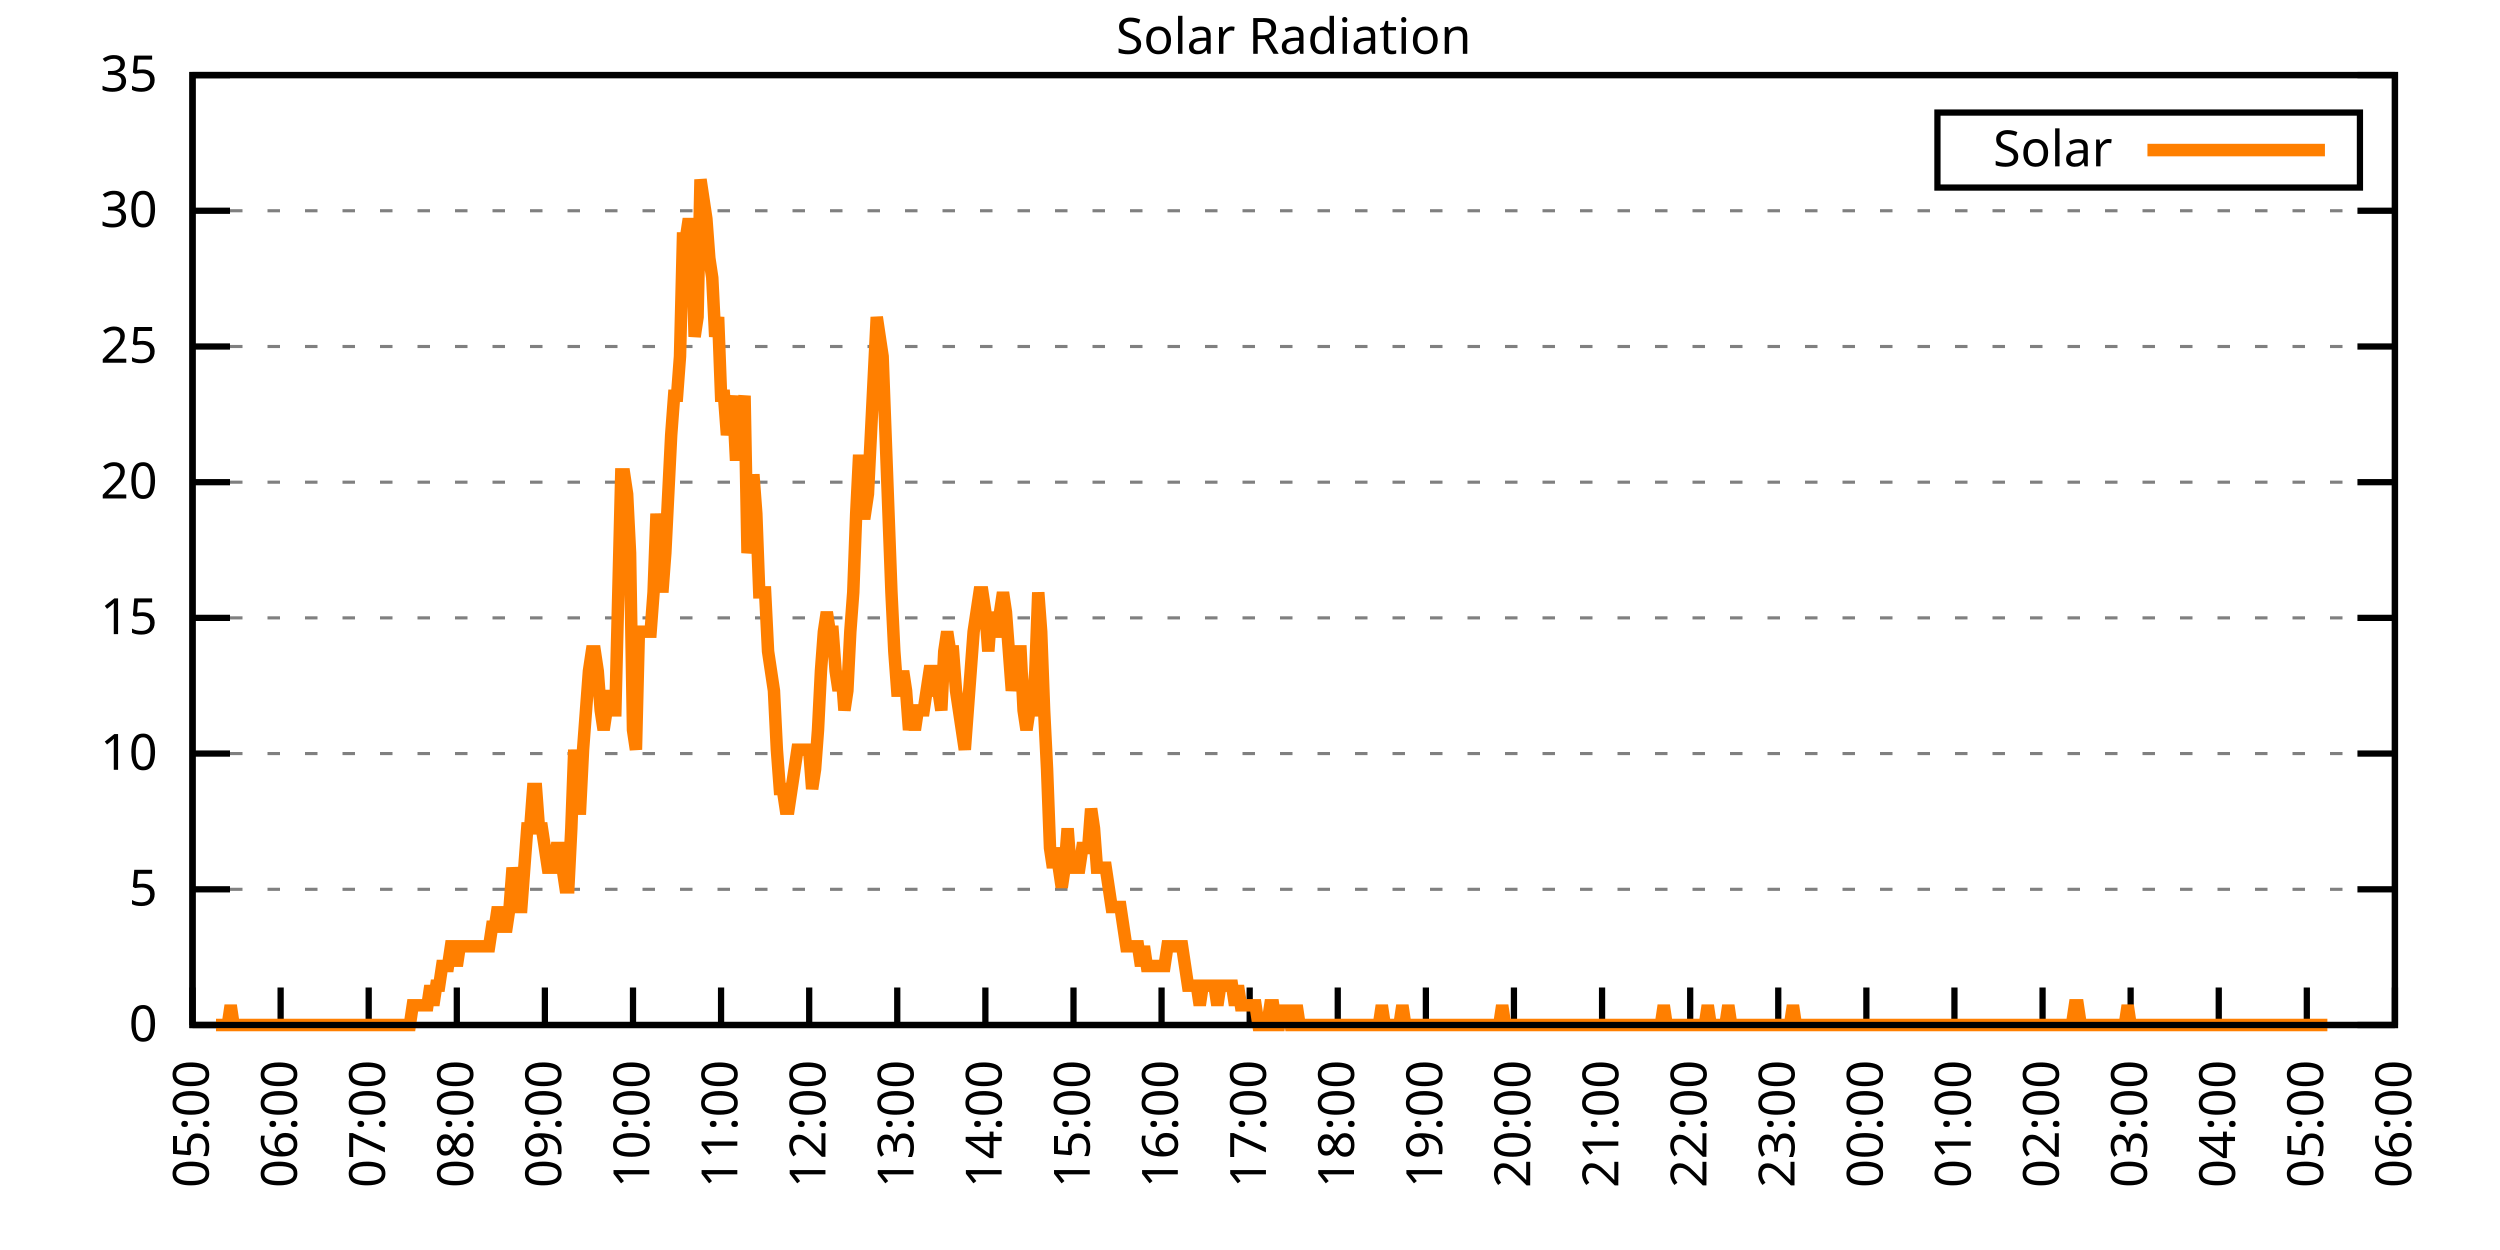
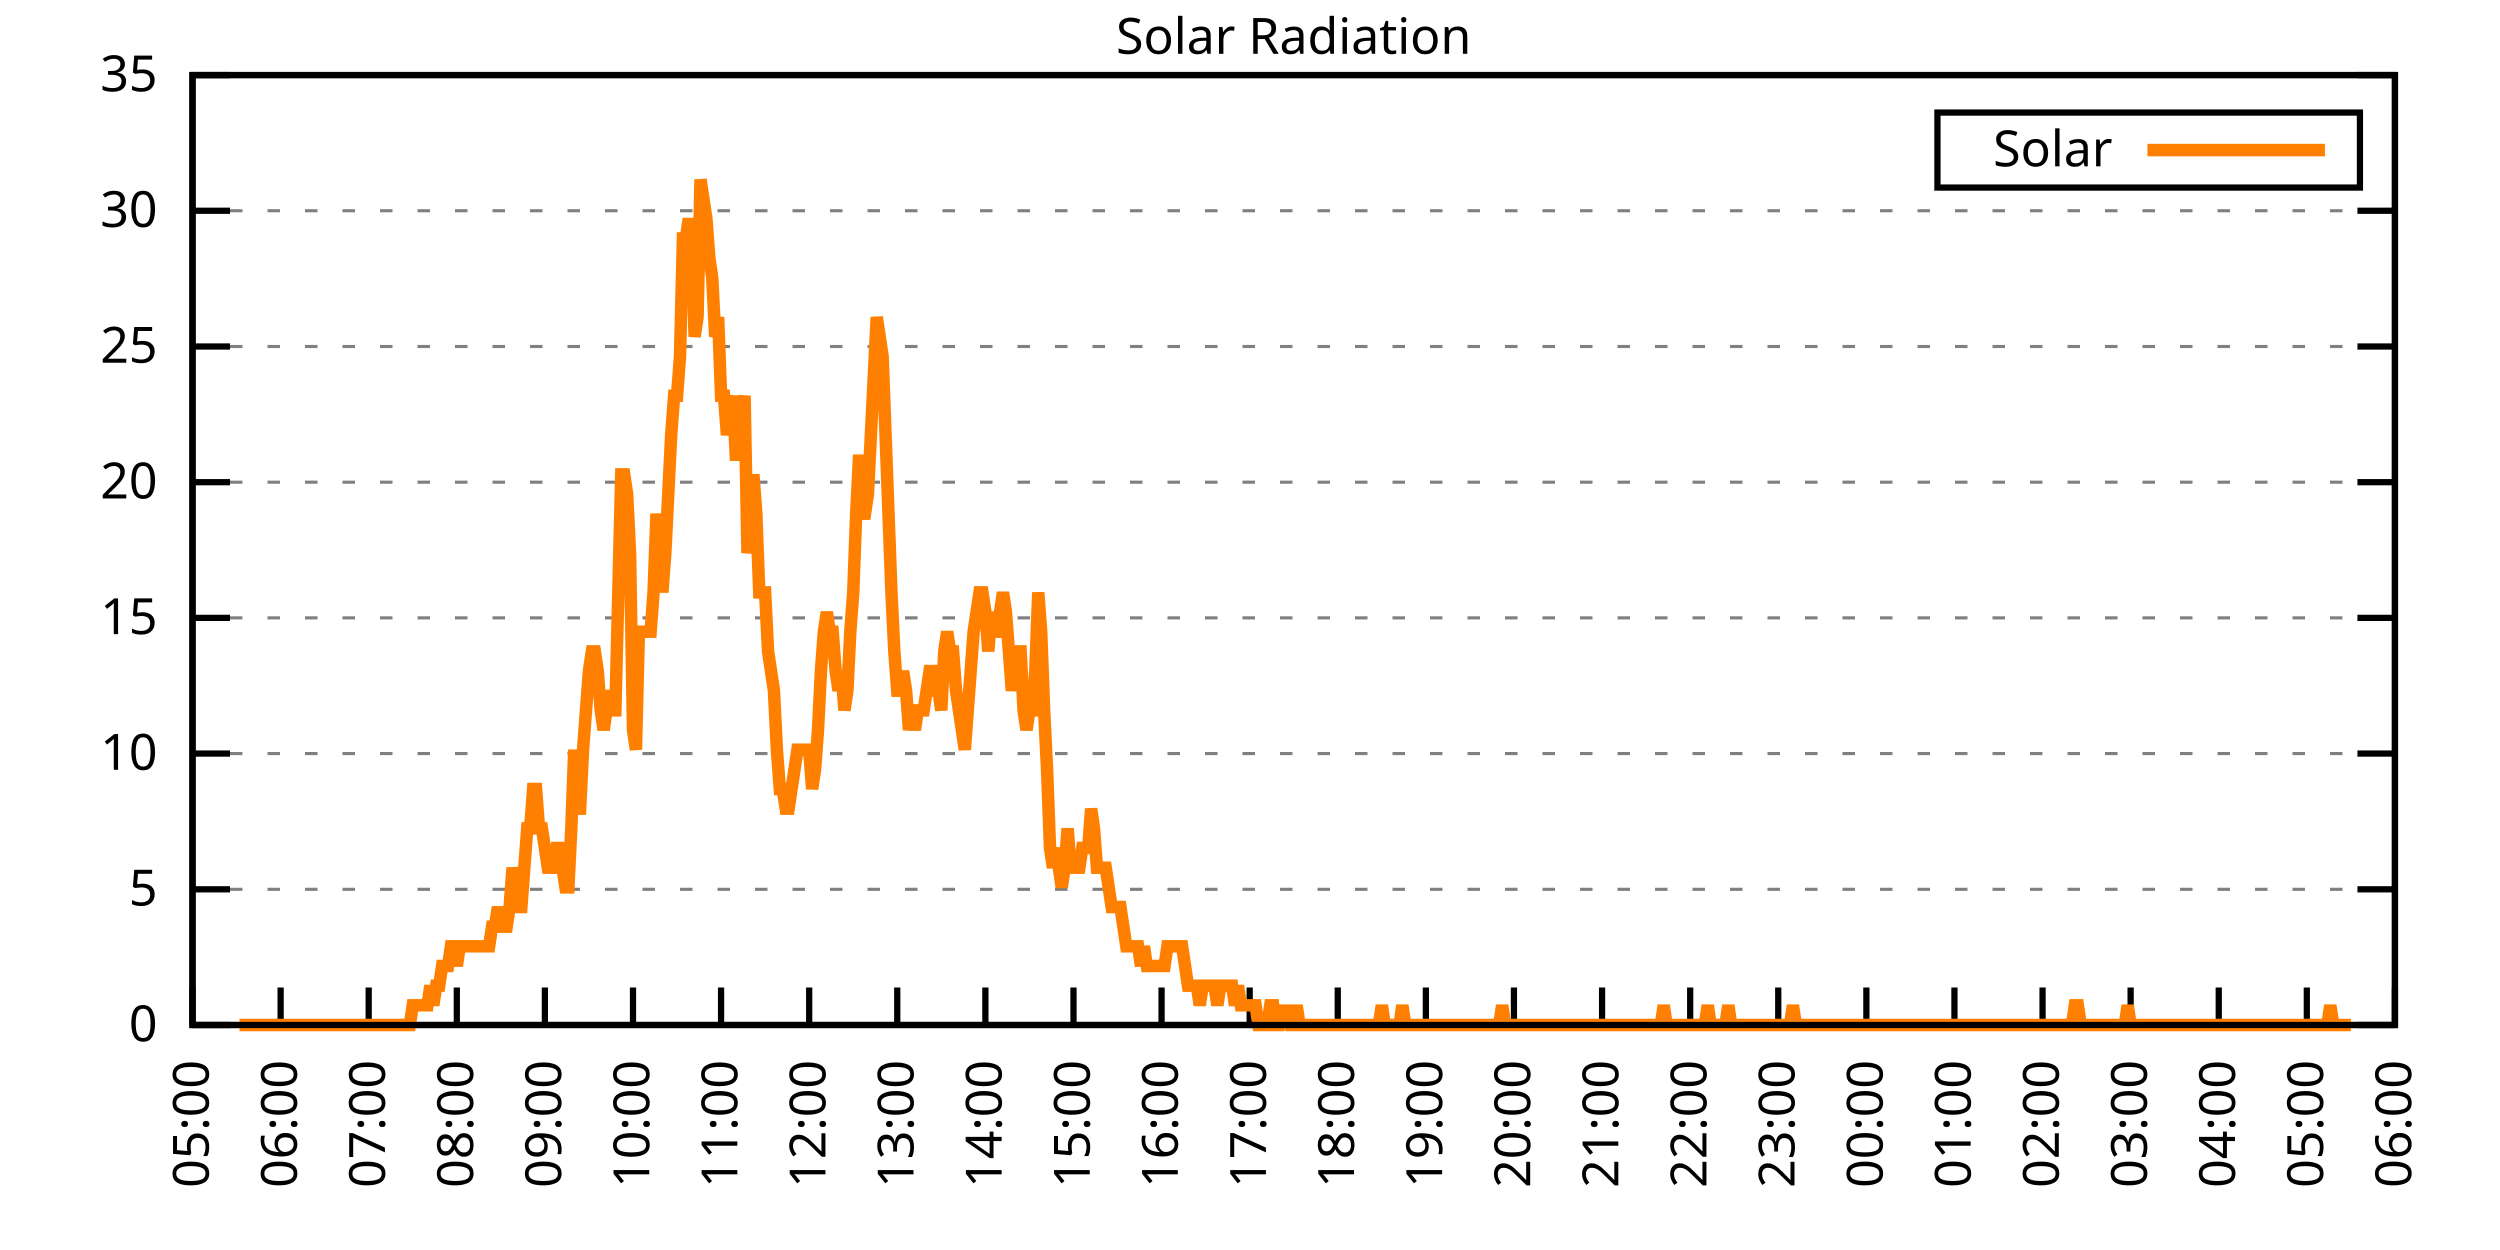
<svg xmlns="http://www.w3.org/2000/svg" xmlns:xlink="http://www.w3.org/1999/xlink" width="400" height="200" viewBox="0 0 400 200">
  <g id="gnuplot_canvas">
    <rect x="0" y="0" width="400" height="200" fill="none" />
    <defs>
      <circle id="gpDot" r="0.5" stroke-width="0.5" stroke="currentColor" />
      <path id="gpPt0" stroke-width="0.333" stroke="currentColor" d="M-1,0 h2 M0,-1 v2" />
      <path id="gpPt1" stroke-width="0.333" stroke="currentColor" d="M-1,-1 L1,1 M1,-1 L-1,1" />
      <path id="gpPt2" stroke-width="0.333" stroke="currentColor" d="M-1,0 L1,0 M0,-1 L0,1 M-1,-1 L1,1 M-1,1 L1,-1" />
      <rect id="gpPt3" stroke-width="0.333" stroke="currentColor" x="-1" y="-1" width="2" height="2" />
      <rect id="gpPt4" stroke-width="0.333" stroke="currentColor" fill="currentColor" x="-1" y="-1" width="2" height="2" />
      <circle id="gpPt5" stroke-width="0.333" stroke="currentColor" cx="0" cy="0" r="1" />
      <use xlink:href="#gpPt5" id="gpPt6" fill="currentColor" stroke="none" />
      <path id="gpPt7" stroke-width="0.333" stroke="currentColor" d="M0,-1.33 L-1.33,0.67 L1.33,0.67 z" />
      <use xlink:href="#gpPt7" id="gpPt8" fill="currentColor" stroke="none" />
      <use xlink:href="#gpPt7" id="gpPt9" stroke="currentColor" transform="rotate(180)" />
      <use xlink:href="#gpPt9" id="gpPt10" fill="currentColor" stroke="none" />
      <use xlink:href="#gpPt3" id="gpPt11" stroke="currentColor" transform="rotate(45)" />
      <use xlink:href="#gpPt11" id="gpPt12" fill="currentColor" stroke="none" />
      <path id="gpPt13" stroke-width="0.333" stroke="currentColor" d="M0,1.330 L1.265,0.411 L0.782,-1.067 L-0.782,-1.076 L-1.265,0.411 z" />
      <use xlink:href="#gpPt13" id="gpPt14" fill="currentColor" stroke="none" />
      <filter id="textbox" filterUnits="objectBoundingBox" x="0" y="0" height="1" width="1">
        <feFlood flood-color="white" flood-opacity="1" result="bgnd" />
        <feComposite in="SourceGraphic" in2="bgnd" operator="atop" />
      </filter>
      <filter id="greybox" filterUnits="objectBoundingBox" x="0" y="0" height="1" width="1">
        <feFlood flood-color="lightgrey" flood-opacity="1" result="grey" />
        <feComposite in="SourceGraphic" in2="grey" operator="atop" />
      </filter>
    </defs>
    <g fill="none" color="white" stroke="currentColor" stroke-width="1.00" stroke-linecap="butt" stroke-linejoin="miter">
</g>
    <g fill="none" color="black" stroke="currentColor" stroke-width="1.00" stroke-linecap="butt" stroke-linejoin="miter">
      <g stroke="none" shape-rendering="crispEdges">
        <polygon fill="rgb(255, 255, 255)" points="30.80,164.00 383.18,164.00 383.18,12.02 30.80,12.02 " />
      </g>
    </g>
    <g fill="none" color="black" stroke="currentColor" stroke-width="1.00" stroke-linecap="butt" stroke-linejoin="miter">
</g>
    <g fill="none" color="black" stroke="black" stroke-width="0.50" stroke-linecap="butt" stroke-linejoin="miter">
</g>
    <g fill="none" color="gray" stroke="currentColor" stroke-width="0.50" stroke-linecap="butt" stroke-linejoin="miter">
      <path stroke="gray" stroke-dasharray="2,4" class="gridline" d="M30.80,164.00 L383.19,164.00  " />
    </g>
    <g fill="none" color="gray" stroke="gray" stroke-width="1.00" stroke-linecap="butt" stroke-linejoin="miter">
</g>
    <g fill="none" color="black" stroke="currentColor" stroke-width="1.00" stroke-linecap="butt" stroke-linejoin="miter">
      <path stroke="black" d="M30.80,164.00 L36.80,164.00 M383.19,164.00 L377.19,164.00  " />
      <g transform="translate(25.20,166.60)" stroke="none" fill="black" font-family="Sans" font-size="8.00" text-anchor="end">
        <text>
          <tspan font-family="Sans"> 0</tspan>
        </text>
      </g>
    </g>
    <g fill="none" color="black" stroke="currentColor" stroke-width="1.00" stroke-linecap="butt" stroke-linejoin="miter">
</g>
    <g fill="none" color="black" stroke="black" stroke-width="0.50" stroke-linecap="butt" stroke-linejoin="miter">
</g>
    <g fill="none" color="gray" stroke="currentColor" stroke-width="0.50" stroke-linecap="butt" stroke-linejoin="miter">
      <path stroke="gray" stroke-dasharray="2,4" class="gridline" d="M30.80,142.29 L383.19,142.29  " />
    </g>
    <g fill="none" color="gray" stroke="gray" stroke-width="1.00" stroke-linecap="butt" stroke-linejoin="miter">
</g>
    <g fill="none" color="black" stroke="currentColor" stroke-width="1.00" stroke-linecap="butt" stroke-linejoin="miter">
      <path stroke="black" d="M30.80,142.29 L36.80,142.29 M383.19,142.29 L377.19,142.29  " />
      <g transform="translate(25.20,144.89)" stroke="none" fill="black" font-family="Sans" font-size="8.00" text-anchor="end">
        <text>
          <tspan font-family="Sans"> 5</tspan>
        </text>
      </g>
    </g>
    <g fill="none" color="black" stroke="currentColor" stroke-width="1.00" stroke-linecap="butt" stroke-linejoin="miter">
</g>
    <g fill="none" color="black" stroke="black" stroke-width="0.50" stroke-linecap="butt" stroke-linejoin="miter">
</g>
    <g fill="none" color="gray" stroke="currentColor" stroke-width="0.50" stroke-linecap="butt" stroke-linejoin="miter">
      <path stroke="gray" stroke-dasharray="2,4" class="gridline" d="M30.80,120.57 L383.19,120.57  " />
    </g>
    <g fill="none" color="gray" stroke="gray" stroke-width="1.00" stroke-linecap="butt" stroke-linejoin="miter">
</g>
    <g fill="none" color="black" stroke="currentColor" stroke-width="1.00" stroke-linecap="butt" stroke-linejoin="miter">
      <path stroke="black" d="M30.80,120.57 L36.80,120.57 M383.19,120.57 L377.19,120.57  " />
      <g transform="translate(25.20,123.17)" stroke="none" fill="black" font-family="Sans" font-size="8.00" text-anchor="end">
        <text>
          <tspan font-family="Sans"> 10</tspan>
        </text>
      </g>
    </g>
    <g fill="none" color="black" stroke="currentColor" stroke-width="1.00" stroke-linecap="butt" stroke-linejoin="miter">
</g>
    <g fill="none" color="black" stroke="black" stroke-width="0.50" stroke-linecap="butt" stroke-linejoin="miter">
</g>
    <g fill="none" color="gray" stroke="currentColor" stroke-width="0.50" stroke-linecap="butt" stroke-linejoin="miter">
      <path stroke="gray" stroke-dasharray="2,4" class="gridline" d="M30.80,98.86 L383.19,98.86  " />
    </g>
    <g fill="none" color="gray" stroke="gray" stroke-width="1.00" stroke-linecap="butt" stroke-linejoin="miter">
</g>
    <g fill="none" color="black" stroke="currentColor" stroke-width="1.00" stroke-linecap="butt" stroke-linejoin="miter">
      <path stroke="black" d="M30.80,98.86 L36.80,98.86 M383.19,98.86 L377.19,98.86  " />
      <g transform="translate(25.20,101.46)" stroke="none" fill="black" font-family="Sans" font-size="8.00" text-anchor="end">
        <text>
          <tspan font-family="Sans"> 15</tspan>
        </text>
      </g>
    </g>
    <g fill="none" color="black" stroke="currentColor" stroke-width="1.00" stroke-linecap="butt" stroke-linejoin="miter">
</g>
    <g fill="none" color="black" stroke="black" stroke-width="0.50" stroke-linecap="butt" stroke-linejoin="miter">
</g>
    <g fill="none" color="gray" stroke="currentColor" stroke-width="0.50" stroke-linecap="butt" stroke-linejoin="miter">
      <path stroke="gray" stroke-dasharray="2,4" class="gridline" d="M30.80,77.15 L383.19,77.15  " />
    </g>
    <g fill="none" color="gray" stroke="gray" stroke-width="1.00" stroke-linecap="butt" stroke-linejoin="miter">
</g>
    <g fill="none" color="black" stroke="currentColor" stroke-width="1.00" stroke-linecap="butt" stroke-linejoin="miter">
      <path stroke="black" d="M30.80,77.15 L36.80,77.15 M383.19,77.15 L377.19,77.15  " />
      <g transform="translate(25.20,79.75)" stroke="none" fill="black" font-family="Sans" font-size="8.00" text-anchor="end">
        <text>
          <tspan font-family="Sans"> 20</tspan>
        </text>
      </g>
    </g>
    <g fill="none" color="black" stroke="currentColor" stroke-width="1.00" stroke-linecap="butt" stroke-linejoin="miter">
</g>
    <g fill="none" color="black" stroke="black" stroke-width="0.50" stroke-linecap="butt" stroke-linejoin="miter">
</g>
    <g fill="none" color="gray" stroke="currentColor" stroke-width="0.50" stroke-linecap="butt" stroke-linejoin="miter">
      <path stroke="gray" stroke-dasharray="2,4" class="gridline" d="M30.80,55.44 L383.19,55.44  " />
    </g>
    <g fill="none" color="gray" stroke="gray" stroke-width="1.00" stroke-linecap="butt" stroke-linejoin="miter">
</g>
    <g fill="none" color="black" stroke="currentColor" stroke-width="1.00" stroke-linecap="butt" stroke-linejoin="miter">
      <path stroke="black" d="M30.80,55.44 L36.80,55.44 M383.19,55.44 L377.19,55.44  " />
      <g transform="translate(25.20,58.04)" stroke="none" fill="black" font-family="Sans" font-size="8.00" text-anchor="end">
        <text>
          <tspan font-family="Sans"> 25</tspan>
        </text>
      </g>
    </g>
    <g fill="none" color="black" stroke="currentColor" stroke-width="1.00" stroke-linecap="butt" stroke-linejoin="miter">
</g>
    <g fill="none" color="black" stroke="black" stroke-width="0.50" stroke-linecap="butt" stroke-linejoin="miter">
</g>
    <g fill="none" color="gray" stroke="currentColor" stroke-width="0.50" stroke-linecap="butt" stroke-linejoin="miter">
      <path stroke="gray" stroke-dasharray="2,4" class="gridline" d="M30.80,33.72 L383.19,33.72  " />
    </g>
    <g fill="none" color="gray" stroke="gray" stroke-width="1.00" stroke-linecap="butt" stroke-linejoin="miter">
</g>
    <g fill="none" color="black" stroke="currentColor" stroke-width="1.00" stroke-linecap="butt" stroke-linejoin="miter">
      <path stroke="black" d="M30.80,33.72 L36.80,33.72 M383.19,33.72 L377.19,33.72  " />
      <g transform="translate(25.20,36.32)" stroke="none" fill="black" font-family="Sans" font-size="8.00" text-anchor="end">
        <text>
          <tspan font-family="Sans"> 30</tspan>
        </text>
      </g>
    </g>
    <g fill="none" color="black" stroke="currentColor" stroke-width="1.00" stroke-linecap="butt" stroke-linejoin="miter">
</g>
    <g fill="none" color="black" stroke="black" stroke-width="0.50" stroke-linecap="butt" stroke-linejoin="miter">
</g>
    <g fill="none" color="gray" stroke="currentColor" stroke-width="0.50" stroke-linecap="butt" stroke-linejoin="miter">
      <path stroke="gray" stroke-dasharray="2,4" class="gridline" d="M30.80,12.01 L383.19,12.01  " />
    </g>
    <g fill="none" color="gray" stroke="gray" stroke-width="1.00" stroke-linecap="butt" stroke-linejoin="miter">
</g>
    <g fill="none" color="black" stroke="currentColor" stroke-width="1.00" stroke-linecap="butt" stroke-linejoin="miter">
      <path stroke="black" d="M30.80,12.01 L36.80,12.01 M383.19,12.01 L377.19,12.01  " />
      <g transform="translate(25.20,14.61)" stroke="none" fill="black" font-family="Sans" font-size="8.00" text-anchor="end">
        <text>
          <tspan font-family="Sans"> 35</tspan>
        </text>
      </g>
    </g>
    <g fill="none" color="black" stroke="currentColor" stroke-width="1.00" stroke-linecap="butt" stroke-linejoin="miter">
      <path stroke="black" d="M30.80,164.00 L30.80,158.00  " />
      <g transform="translate(33.40,169.60) rotate(270.00)" stroke="none" fill="black" font-family="Sans" font-size="8.00" text-anchor="end">
        <text>
          <tspan font-family="Sans">05:00</tspan>
        </text>
      </g>
    </g>
    <g fill="none" color="black" stroke="currentColor" stroke-width="1.00" stroke-linecap="butt" stroke-linejoin="miter">
      <path stroke="black" d="M44.90,164.00 L44.90,158.00  " />
      <g transform="translate(47.50,169.60) rotate(270.00)" stroke="none" fill="black" font-family="Sans" font-size="8.00" text-anchor="end">
        <text>
          <tspan font-family="Sans">06:00</tspan>
        </text>
      </g>
    </g>
    <g fill="none" color="black" stroke="currentColor" stroke-width="1.00" stroke-linecap="butt" stroke-linejoin="miter">
      <path stroke="black" d="M58.99,164.00 L58.99,158.00  " />
      <g transform="translate(61.59,169.60) rotate(270.00)" stroke="none" fill="black" font-family="Sans" font-size="8.00" text-anchor="end">
        <text>
          <tspan font-family="Sans">07:00</tspan>
        </text>
      </g>
    </g>
    <g fill="none" color="black" stroke="currentColor" stroke-width="1.00" stroke-linecap="butt" stroke-linejoin="miter">
      <path stroke="black" d="M73.09,164.00 L73.09,158.00  " />
      <g transform="translate(75.69,169.60) rotate(270.00)" stroke="none" fill="black" font-family="Sans" font-size="8.00" text-anchor="end">
        <text>
          <tspan font-family="Sans">08:00</tspan>
        </text>
      </g>
    </g>
    <g fill="none" color="black" stroke="currentColor" stroke-width="1.00" stroke-linecap="butt" stroke-linejoin="miter">
      <path stroke="black" d="M87.18,164.00 L87.18,158.00  " />
      <g transform="translate(89.78,169.60) rotate(270.00)" stroke="none" fill="black" font-family="Sans" font-size="8.00" text-anchor="end">
        <text>
          <tspan font-family="Sans">09:00</tspan>
        </text>
      </g>
    </g>
    <g fill="none" color="black" stroke="currentColor" stroke-width="1.00" stroke-linecap="butt" stroke-linejoin="miter">
      <path stroke="black" d="M101.28,164.00 L101.28,158.00  " />
      <g transform="translate(103.88,169.60) rotate(270.00)" stroke="none" fill="black" font-family="Sans" font-size="8.00" text-anchor="end">
        <text>
          <tspan font-family="Sans">10:00</tspan>
        </text>
      </g>
    </g>
    <g fill="none" color="black" stroke="currentColor" stroke-width="1.00" stroke-linecap="butt" stroke-linejoin="miter">
      <path stroke="black" d="M115.37,164.00 L115.37,158.00  " />
      <g transform="translate(117.97,169.60) rotate(270.00)" stroke="none" fill="black" font-family="Sans" font-size="8.00" text-anchor="end">
        <text>
          <tspan font-family="Sans">11:00</tspan>
        </text>
      </g>
    </g>
    <g fill="none" color="black" stroke="currentColor" stroke-width="1.00" stroke-linecap="butt" stroke-linejoin="miter">
      <path stroke="black" d="M129.47,164.00 L129.47,158.00  " />
      <g transform="translate(132.07,169.60) rotate(270.00)" stroke="none" fill="black" font-family="Sans" font-size="8.00" text-anchor="end">
        <text>
          <tspan font-family="Sans">12:00</tspan>
        </text>
      </g>
    </g>
    <g fill="none" color="black" stroke="currentColor" stroke-width="1.00" stroke-linecap="butt" stroke-linejoin="miter">
      <path stroke="black" d="M143.56,164.00 L143.56,158.00  " />
      <g transform="translate(146.16,169.60) rotate(270.00)" stroke="none" fill="black" font-family="Sans" font-size="8.00" text-anchor="end">
        <text>
          <tspan font-family="Sans">13:00</tspan>
        </text>
      </g>
    </g>
    <g fill="none" color="black" stroke="currentColor" stroke-width="1.00" stroke-linecap="butt" stroke-linejoin="miter">
      <path stroke="black" d="M157.66,164.00 L157.66,158.00  " />
      <g transform="translate(160.26,169.60) rotate(270.00)" stroke="none" fill="black" font-family="Sans" font-size="8.00" text-anchor="end">
        <text>
          <tspan font-family="Sans">14:00</tspan>
        </text>
      </g>
    </g>
    <g fill="none" color="black" stroke="currentColor" stroke-width="1.00" stroke-linecap="butt" stroke-linejoin="miter">
      <path stroke="black" d="M171.76,164.00 L171.76,158.00  " />
      <g transform="translate(174.36,169.60) rotate(270.00)" stroke="none" fill="black" font-family="Sans" font-size="8.00" text-anchor="end">
        <text>
          <tspan font-family="Sans">15:00</tspan>
        </text>
      </g>
    </g>
    <g fill="none" color="black" stroke="currentColor" stroke-width="1.00" stroke-linecap="butt" stroke-linejoin="miter">
      <path stroke="black" d="M185.85,164.00 L185.85,158.00  " />
      <g transform="translate(188.45,169.60) rotate(270.00)" stroke="none" fill="black" font-family="Sans" font-size="8.00" text-anchor="end">
        <text>
          <tspan font-family="Sans">16:00</tspan>
        </text>
      </g>
    </g>
    <g fill="none" color="black" stroke="currentColor" stroke-width="1.00" stroke-linecap="butt" stroke-linejoin="miter">
      <path stroke="black" d="M199.95,164.00 L199.95,158.00  " />
      <g transform="translate(202.55,169.60) rotate(270.00)" stroke="none" fill="black" font-family="Sans" font-size="8.00" text-anchor="end">
        <text>
          <tspan font-family="Sans">17:00</tspan>
        </text>
      </g>
    </g>
    <g fill="none" color="black" stroke="currentColor" stroke-width="1.00" stroke-linecap="butt" stroke-linejoin="miter">
      <path stroke="black" d="M214.04,164.00 L214.04,158.00  " />
      <g transform="translate(216.64,169.60) rotate(270.00)" stroke="none" fill="black" font-family="Sans" font-size="8.00" text-anchor="end">
        <text>
          <tspan font-family="Sans">18:00</tspan>
        </text>
      </g>
    </g>
    <g fill="none" color="black" stroke="currentColor" stroke-width="1.00" stroke-linecap="butt" stroke-linejoin="miter">
      <path stroke="black" d="M228.14,164.00 L228.14,158.00  " />
      <g transform="translate(230.74,169.60) rotate(270.00)" stroke="none" fill="black" font-family="Sans" font-size="8.00" text-anchor="end">
        <text>
          <tspan font-family="Sans">19:00</tspan>
        </text>
      </g>
    </g>
    <g fill="none" color="black" stroke="currentColor" stroke-width="1.00" stroke-linecap="butt" stroke-linejoin="miter">
      <path stroke="black" d="M242.23,164.00 L242.23,158.00  " />
      <g transform="translate(244.83,169.60) rotate(270.00)" stroke="none" fill="black" font-family="Sans" font-size="8.00" text-anchor="end">
        <text>
          <tspan font-family="Sans">20:00</tspan>
        </text>
      </g>
    </g>
    <g fill="none" color="black" stroke="currentColor" stroke-width="1.00" stroke-linecap="butt" stroke-linejoin="miter">
      <path stroke="black" d="M256.33,164.00 L256.33,158.00  " />
      <g transform="translate(258.93,169.60) rotate(270.00)" stroke="none" fill="black" font-family="Sans" font-size="8.00" text-anchor="end">
        <text>
          <tspan font-family="Sans">21:00</tspan>
        </text>
      </g>
    </g>
    <g fill="none" color="black" stroke="currentColor" stroke-width="1.00" stroke-linecap="butt" stroke-linejoin="miter">
      <path stroke="black" d="M270.43,164.00 L270.43,158.00  " />
      <g transform="translate(273.03,169.60) rotate(270.00)" stroke="none" fill="black" font-family="Sans" font-size="8.00" text-anchor="end">
        <text>
          <tspan font-family="Sans">22:00</tspan>
        </text>
      </g>
    </g>
    <g fill="none" color="black" stroke="currentColor" stroke-width="1.00" stroke-linecap="butt" stroke-linejoin="miter">
      <path stroke="black" d="M284.52,164.00 L284.52,158.00  " />
      <g transform="translate(287.12,169.60) rotate(270.00)" stroke="none" fill="black" font-family="Sans" font-size="8.00" text-anchor="end">
        <text>
          <tspan font-family="Sans">23:00</tspan>
        </text>
      </g>
    </g>
    <g fill="none" color="black" stroke="currentColor" stroke-width="1.00" stroke-linecap="butt" stroke-linejoin="miter">
      <path stroke="black" d="M298.62,164.00 L298.62,158.00  " />
      <g transform="translate(301.22,169.60) rotate(270.00)" stroke="none" fill="black" font-family="Sans" font-size="8.00" text-anchor="end">
        <text>
          <tspan font-family="Sans">00:00</tspan>
        </text>
      </g>
    </g>
    <g fill="none" color="black" stroke="currentColor" stroke-width="1.00" stroke-linecap="butt" stroke-linejoin="miter">
      <path stroke="black" d="M312.71,164.00 L312.71,158.00  " />
      <g transform="translate(315.31,169.60) rotate(270.00)" stroke="none" fill="black" font-family="Sans" font-size="8.00" text-anchor="end">
        <text>
          <tspan font-family="Sans">01:00</tspan>
        </text>
      </g>
    </g>
    <g fill="none" color="black" stroke="currentColor" stroke-width="1.00" stroke-linecap="butt" stroke-linejoin="miter">
      <path stroke="black" d="M326.81,164.00 L326.81,158.00  " />
      <g transform="translate(329.41,169.60) rotate(270.00)" stroke="none" fill="black" font-family="Sans" font-size="8.00" text-anchor="end">
        <text>
          <tspan font-family="Sans">02:00</tspan>
        </text>
      </g>
    </g>
    <g fill="none" color="black" stroke="currentColor" stroke-width="1.00" stroke-linecap="butt" stroke-linejoin="miter">
      <path stroke="black" d="M340.90,164.00 L340.90,158.00  " />
      <g transform="translate(343.50,169.60) rotate(270.00)" stroke="none" fill="black" font-family="Sans" font-size="8.00" text-anchor="end">
        <text>
          <tspan font-family="Sans">03:00</tspan>
        </text>
      </g>
    </g>
    <g fill="none" color="black" stroke="currentColor" stroke-width="1.00" stroke-linecap="butt" stroke-linejoin="miter">
      <path stroke="black" d="M355.00,164.00 L355.00,158.00  " />
      <g transform="translate(357.60,169.60) rotate(270.00)" stroke="none" fill="black" font-family="Sans" font-size="8.00" text-anchor="end">
        <text>
          <tspan font-family="Sans">04:00</tspan>
        </text>
      </g>
    </g>
    <g fill="none" color="black" stroke="currentColor" stroke-width="1.00" stroke-linecap="butt" stroke-linejoin="miter">
      <path stroke="black" d="M369.09,164.00 L369.09,158.00  " />
      <g transform="translate(371.69,169.60) rotate(270.00)" stroke="none" fill="black" font-family="Sans" font-size="8.00" text-anchor="end">
        <text>
          <tspan font-family="Sans">05:00</tspan>
        </text>
      </g>
    </g>
    <g fill="none" color="black" stroke="currentColor" stroke-width="1.00" stroke-linecap="butt" stroke-linejoin="miter">
      <path stroke="black" d="M383.19,164.00 L383.19,158.00  " />
      <g transform="translate(385.79,169.60) rotate(270.00)" stroke="none" fill="black" font-family="Sans" font-size="8.00" text-anchor="end">
        <text>
          <tspan font-family="Sans">06:00</tspan>
        </text>
      </g>
    </g>
    <g fill="none" color="black" stroke="currentColor" stroke-width="1.00" stroke-linecap="butt" stroke-linejoin="miter">
</g>
    <g fill="none" color="black" stroke="currentColor" stroke-width="1.00" stroke-linecap="butt" stroke-linejoin="miter">
      <path stroke="black" d="M30.80,12.01 L30.80,164.00 L383.19,164.00 L383.19,12.01 L30.80,12.01 Z  " />
    </g>
    <g fill="none" color="black" stroke="currentColor" stroke-width="1.00" stroke-linecap="butt" stroke-linejoin="miter">
</g>
    <g fill="none" color="black" stroke="currentColor" stroke-width="1.00" stroke-linecap="butt" stroke-linejoin="miter">
      <path stroke="black" d="M309.99,30.01 L309.99,18.01 L377.59,18.01 L377.59,30.01 L309.99,30.01 Z  " />
    </g>
    <g id="Solar_Radiation_plot_1">
      <g fill="none" color="white" stroke="black" stroke-width="2.00" stroke-linecap="butt" stroke-linejoin="miter">
</g>
      <g fill="none" color="black" stroke="currentColor" stroke-width="2.00" stroke-linecap="butt" stroke-linejoin="miter">
        <g transform="translate(337.99,26.61)" stroke="none" fill="black" font-family="Sans" font-size="8.00" text-anchor="end">
          <text>
            <tspan font-family="Sans">Solar</tspan>
          </text>
        </g>
      </g>
      <g fill="none" color="black" stroke="currentColor" stroke-width="2.00" stroke-linecap="butt" stroke-linejoin="miter">
-         <path stroke="rgb(255, 127,   0)" d="M343.59,24.01 L371.99,24.01 M34.56,164.00 L35.03,164.00 L35.50,164.00 L35.97,164.00 L36.44,164.00 L36.91,160.85   L37.38,164.00 L37.85,164.00 L38.32,164.00 L38.79,164.00 L39.26,164.00 L39.73,164.00 L40.20,164.00 L40.67,164.00   L41.14,164.00 L41.61,164.00 L42.08,164.00 L42.55,164.00 L43.02,164.00 L43.49,164.00 L43.96,164.00 L44.43,164.00   L44.90,164.00 L45.37,164.00 L45.84,164.00 L46.31,164.00 L46.78,164.00 L47.24,164.00 L47.71,164.00 L48.18,164.00   L48.65,164.00 L49.12,164.00 L49.59,164.00 L50.06,164.00 L50.53,164.00 L51.00,164.00 L51.47,164.00 L51.94,164.00   L52.41,164.00 L52.88,164.00 L53.35,164.00 L53.82,164.00 L54.29,164.00 L54.76,164.00 L55.23,164.00 L55.70,164.00   L56.17,164.00 L56.64,164.00 L57.11,164.00 L57.58,164.00 L58.05,164.00 L58.52,164.00 L58.99,164.00 L59.46,164.00   L59.93,164.00 L60.40,164.00 L60.87,164.00 L61.34,164.00 L61.81,164.00 L62.28,164.00 L62.75,164.00 L63.22,164.00   L63.69,164.00 L64.16,164.00 L64.63,164.00 L65.10,164.00 L65.57,164.00 L66.04,160.85 L66.51,160.85 L66.98,160.85   L67.45,160.85 L67.92,160.85 L68.39,160.85 L68.86,157.71 L69.33,160.85 L69.80,157.71 L70.27,157.71 L70.74,154.56   L71.21,154.56 L71.68,154.56 L72.15,151.41 L72.62,151.41 L73.09,154.56 L73.56,151.41 L74.03,151.41 L74.50,151.41   L74.97,151.41 L75.44,151.41 L75.91,151.41 L76.38,151.41 L76.85,151.41 L77.32,151.41 L77.79,151.41 L78.26,151.41   L78.73,148.27 L79.19,148.27 L79.66,145.12 L80.13,148.27 L80.60,148.27 L81.07,148.27 L81.54,145.12 L82.01,138.83   L82.48,141.98 L82.95,145.12 L83.42,145.12 L83.89,138.83 L84.36,132.54 L84.83,132.54 L85.30,126.24 L85.77,126.24   L86.24,132.54 L86.71,132.54 L87.18,135.68 L87.65,138.83 L88.12,138.83 L88.59,138.83 L89.06,135.68 L89.53,135.68   L90.00,138.83 L90.47,141.98 L90.94,141.98 L91.41,132.54 L91.88,119.95 L92.35,129.39 L92.82,129.39 L93.29,119.95   L93.76,113.66 L94.23,107.37 L94.70,104.22 L95.17,104.22 L95.64,107.37 L96.11,113.66 L96.58,116.80 L97.05,113.66   L97.52,110.51 L97.99,113.66 L98.46,113.66 L98.93,94.78 L99.40,75.90 L99.87,75.90 L100.34,79.05 L100.81,88.49   L101.28,116.80 L101.75,119.95 L102.22,101.07 L102.69,101.07 L103.16,101.07 L103.63,101.07 L104.10,101.07 L104.57,94.78   L105.04,82.19 L105.51,88.49 L105.98,94.78 L106.45,88.49 L106.92,79.05 L107.39,69.61 L107.86,63.32 L108.33,63.32   L108.80,57.02 L109.27,38.15 L109.74,38.15 L110.21,35.00 L110.68,38.15 L111.14,53.88 L111.61,50.73 L112.08,28.71   L112.55,31.85 L113.02,35.00 L113.49,41.29 L113.96,44.44 L114.43,53.88 L114.90,50.73 L115.37,63.32 L115.84,63.32   L116.31,69.61 L116.78,66.46 L117.25,63.32 L117.72,72.76 L118.19,72.76 L118.66,66.46 L119.13,63.32 L119.60,88.49   L120.07,85.34 L120.54,75.90 L121.01,82.19 L121.48,94.78 L121.95,94.78 L122.42,94.78 L122.89,104.22 L123.36,107.37   L123.83,110.51 L124.30,119.95 L124.77,126.24 L125.24,126.24 L125.71,129.39 L126.18,129.39 L126.65,126.24 L127.12,123.10   L127.59,119.95 L128.06,119.95 L128.53,119.95 L129.00,119.95 L129.47,119.95 L129.94,126.24 L130.41,123.10 L130.88,116.80   L131.35,107.37 L131.82,101.07 L132.29,97.93 L132.76,101.07 L133.23,101.07 L133.70,107.37 L134.17,110.51 L134.64,107.37   L135.11,113.66 L135.58,110.51 L136.05,101.07 L136.52,94.78 L136.99,82.19 L137.46,72.76 L137.93,82.19 L138.40,82.19   L138.87,79.05 L139.34,69.61 L139.81,60.17 L140.28,50.73 L140.75,53.88 L141.22,57.02 L141.69,69.61 L142.16,82.19   L142.63,94.78 L143.09,104.22 L143.56,110.51 L144.03,110.51 L144.50,107.37 L144.97,110.51 L145.44,116.80 L145.91,113.66   L146.38,116.80 L146.85,113.66 L147.32,113.66 L147.79,113.66 L148.26,110.51 L148.73,107.37 L149.20,107.37 L149.67,110.51   L150.14,110.51 L150.61,113.66 L151.08,104.22 L151.55,101.07 L152.02,104.22 L152.49,104.22 L152.96,110.51 L153.43,113.66   L153.90,116.80 L154.37,119.95 L154.84,113.66 L155.31,107.37 L155.78,101.07 L156.25,97.93 L156.72,94.78 L157.19,94.78   L157.66,97.93 L158.13,104.22 L158.60,97.93 L159.07,101.07 L159.54,101.07 L160.01,97.93 L160.48,94.78 L160.95,97.93   L161.42,104.22 L161.89,110.51 L162.36,107.37 L162.83,104.22 L163.30,104.22 L163.77,113.66 L164.24,116.80 L164.71,113.66   L165.18,113.66 L165.65,107.37 L166.12,94.78 L166.59,101.07 L167.06,113.66 L167.53,123.10 L168.00,135.68 L168.47,138.83   L168.94,135.68 L169.41,138.83 L169.88,141.98 L170.35,138.83 L170.82,132.54 L171.29,138.83 L171.76,138.83 L172.23,138.83   L172.70,138.83 L173.17,135.68 L173.64,135.68 L174.11,135.68 L174.58,129.39 L175.04,132.54 L175.51,138.83 L175.98,138.83   L176.45,138.83 L176.92,138.83 L177.39,141.98 L177.86,145.12 L178.33,145.12 L178.80,145.12 L179.27,145.12 L179.74,148.27   L180.21,151.41 L180.68,151.41 L181.15,151.41 L181.62,151.41 L182.09,151.41 L182.56,154.56 L183.03,151.41 L183.50,154.56   L183.97,154.56 L184.44,154.56 L184.91,154.56 L185.38,154.56 L185.85,154.56 L186.32,154.56 L186.79,151.41 L187.26,151.41   L187.73,151.41 L188.20,151.41 L188.67,151.41 L189.14,151.41 L189.61,154.56 L190.08,157.71 L190.55,157.71 L191.02,157.71   L191.49,157.71 L191.96,160.85 L192.43,157.71 L192.90,157.71 L193.37,157.71 L193.84,157.71 L194.31,157.71 L194.78,160.85   L195.25,157.71 L195.72,157.71 L196.19,157.71 L196.66,157.71 L197.13,157.71 L197.60,160.85 L198.07,157.71 L198.54,160.85   L199.01,160.85 L199.48,160.85 L199.95,160.85 L200.42,160.85 L200.89,160.85 L201.36,164.00 L201.83,164.00 L202.30,164.00   L202.77,164.00 L203.24,160.85 L203.71,160.85 L204.18,164.00 L204.65,164.00 L205.12,160.85 L205.59,164.00 L206.06,160.85   L206.53,164.00 L207.00,164.00 L207.46,160.85 L207.93,164.00 L208.40,164.00 L208.87,164.00 L209.34,164.00 L209.81,164.00   L210.28,164.00 L210.75,164.00 L211.22,164.00 L211.69,164.00 L212.16,164.00 L212.63,164.00 L213.10,164.00 L213.57,164.00   L214.04,164.00 L214.51,164.00 L214.98,164.00 L215.45,164.00 L215.92,164.00 L216.39,164.00 L216.86,164.00 L217.33,164.00   L217.80,164.00 L218.27,164.00 L218.74,164.00 L219.21,164.00 L219.68,164.00 L220.15,164.00 L220.62,164.00 L221.09,160.85   L221.56,164.00 L222.03,164.00 L222.50,164.00 L222.97,164.00 L223.44,164.00 L223.91,164.00 L224.38,160.85 L224.85,164.00   L225.32,164.00 L225.79,164.00 L226.26,164.00 L226.73,164.00 L227.20,164.00 L227.67,164.00 L228.14,164.00 L228.61,164.00   L229.08,164.00 L229.55,164.00 L230.02,164.00 L230.49,164.00 L230.96,164.00 L231.43,164.00 L231.90,164.00 L232.37,164.00   L232.84,164.00 L233.31,164.00 L233.78,164.00 L234.25,164.00 L234.72,164.00 L235.19,164.00 L235.66,164.00 L236.13,164.00   L236.60,164.00 L237.07,164.00 L237.54,164.00 L238.01,164.00 L238.48,164.00 L238.95,164.00 L239.41,164.00 L239.88,164.00   L240.35,160.85 L240.82,164.00 L241.29,164.00 L241.76,164.00 L242.23,164.00 L242.70,164.00 L243.17,164.00 L243.64,164.00   L244.11,164.00 L244.58,164.00 L245.05,164.00 L245.52,164.00 L245.99,164.00 L246.46,164.00 L246.93,164.00 L247.40,164.00   L247.87,164.00 L248.34,164.00 L248.81,164.00 L249.28,164.00 L249.75,164.00 L250.22,164.00 L250.69,164.00 L251.16,164.00   L251.63,164.00 L252.10,164.00 L252.57,164.00 L253.04,164.00 L253.51,164.00 L253.98,164.00 L254.45,164.00 L254.92,164.00   L255.39,164.00 L255.86,164.00 L256.33,164.00 L256.80,164.00 L257.27,164.00 L257.74,164.00 L258.21,164.00 L258.68,164.00   L259.15,164.00 L259.62,164.00 L260.09,164.00 L260.56,164.00 L261.03,164.00 L261.50,164.00 L261.97,164.00 L262.44,164.00   L262.91,164.00 L263.38,164.00 L263.85,164.00 L264.32,164.00 L264.79,164.00 L265.26,164.00 L265.73,164.00 L266.20,160.85   L266.67,164.00 L267.14,164.00 L267.61,164.00 L268.08,164.00 L268.55,164.00 L269.02,164.00 L269.49,164.00 L269.96,164.00   L270.43,164.00 L270.90,164.00 L271.36,164.00 L271.83,164.00 L272.30,164.00 L272.77,164.00 L273.24,160.85 L273.71,164.00   L274.18,164.00 L274.65,164.00 L275.12,164.00 L275.59,164.00 L276.06,164.00 L276.53,160.85 L277.00,164.00 L277.47,164.00   L277.94,164.00 L278.41,164.00 L278.88,164.00 L279.35,164.00 L279.82,164.00 L280.29,164.00 L280.76,164.00 L281.23,164.00   L281.70,164.00 L282.17,164.00 L282.64,164.00 L283.11,164.00 L283.58,164.00 L284.05,164.00 L284.52,164.00 L284.99,164.00   L285.46,164.00 L285.93,164.00 L286.40,164.00 L286.87,160.85 L287.34,164.00 L287.81,164.00 L288.28,164.00 L288.75,164.00   L289.22,164.00 L289.69,164.00 L290.16,164.00 L290.63,164.00 L291.10,164.00 L291.57,164.00 L292.04,164.00 L292.51,164.00   L292.98,164.00 L293.45,164.00 L293.92,164.00 L294.39,164.00 L294.86,164.00 L295.33,164.00 L295.80,164.00 L296.27,164.00   L296.74,164.00 L297.21,164.00 L297.68,164.00 L298.15,164.00 L298.62,164.00 L299.09,164.00 L299.56,164.00 L300.03,164.00   L300.50,164.00 L300.97,164.00 L301.44,164.00 L301.91,164.00 L302.38,164.00 L302.85,164.00 L303.31,164.00 L303.78,164.00   L304.25,164.00 L304.72,164.00 L305.19,164.00 L305.66,164.00 L306.13,164.00 L306.60,164.00 L307.07,164.00 L307.54,164.00   L308.01,164.00 L308.48,164.00 L308.95,164.00 L309.42,164.00 L309.89,164.00 L310.36,164.00 L310.83,164.00 L311.30,164.00   L311.77,164.00 L312.24,164.00 L312.71,164.00 L313.18,164.00 L313.65,164.00 L314.12,164.00 L314.59,164.00 L315.06,164.00   L315.53,164.00 L316.00,164.00 L316.47,164.00 L316.94,164.00 L317.41,164.00 L317.88,164.00 L318.35,164.00 L318.82,164.00   L319.29,164.00 L319.76,164.00 L320.23,164.00 L320.70,164.00 L321.17,164.00 L321.64,164.00 L322.11,164.00 L322.58,164.00   L323.05,164.00 L323.52,164.00 L323.99,164.00 L324.46,164.00 L324.93,164.00 L325.40,164.00 L325.87,164.00 L326.34,164.00   L326.81,164.00 L327.28,164.00 L327.75,164.00 L328.22,164.00 L328.69,164.00 L329.16,164.00 L329.63,164.00 L330.10,164.00   L330.57,164.00 L331.04,164.00 L331.51,164.00 L331.98,160.85 L332.45,160.85 L332.92,164.00 L333.39,164.00 L333.86,164.00   L334.33,164.00 L334.80,164.00 L335.26,164.00 L335.73,164.00 L336.20,164.00 L336.67,164.00 L337.14,164.00 L337.61,164.00   L338.08,164.00 L338.55,164.00 L339.02,164.00 L339.49,164.00 L339.96,164.00 L340.43,160.85 L340.90,164.00 L341.37,164.00   L341.84,164.00 L342.31,164.00 L342.78,164.00 L343.25,164.00 L343.72,164.00 L344.19,164.00 L344.66,164.00 L345.13,164.00   L345.60,164.00 L346.07,164.00 L346.54,164.00 L347.01,164.00 L347.48,164.00 L347.95,164.00 L348.42,164.00 L348.89,164.00   L349.36,164.00 L349.83,164.00 L350.30,164.00 L350.77,164.00 L351.24,164.00 L351.71,164.00 L352.18,164.00 L352.65,164.00   L353.12,164.00 L353.59,164.00 L354.06,164.00 L354.53,164.00 L355.00,164.00 L355.47,164.00 L355.94,164.00 L356.41,164.00   L356.88,164.00 L357.35,164.00 L357.82,164.00 L358.29,164.00 L358.76,164.00 L359.23,164.00 L359.70,164.00 L360.17,164.00   L360.64,164.00 L361.11,164.00 L361.58,164.00 L362.05,164.00 L362.52,164.00 L362.99,164.00 L363.46,164.00 L363.93,164.00   L364.40,164.00 L364.87,164.00 L365.34,164.00 L365.81,164.00 L366.28,164.00 L366.75,164.00 L367.21,164.00 L367.68,164.00   L368.15,164.00 L368.62,164.00 L369.09,164.00 L369.56,164.00 L370.03,164.00 L370.50,164.00 L370.97,164.00 L371.44,164.00   L371.91,164.00 L372.38,164.00  " />
+         <path stroke="rgb(255, 127,   0)" d="M343.59,24.01 L371.99,24.01 M38.32,164.00 L38.79,164.00 L39.26,164.00 L39.73,164.00 L40.20,164.00 L40.67,164.00   L41.14,164.00 L41.61,164.00 L42.08,164.00 L42.55,164.00 L43.02,164.00 L43.49,164.00 L43.96,164.00 L44.43,164.00   L44.90,164.00 L45.37,164.00 L45.84,164.00 L46.31,164.00 L46.78,164.00 L47.24,164.00 L47.71,164.00 L48.18,164.00   L48.65,164.00 L49.12,164.00 L49.59,164.00 L50.06,164.00 L50.53,164.00 L51.00,164.00 L51.47,164.00 L51.94,164.00   L52.41,164.00 L52.88,164.00 L53.35,164.00 L53.82,164.00 L54.29,164.00 L54.76,164.00 L55.23,164.00 L55.70,164.00   L56.17,164.00 L56.64,164.00 L57.11,164.00 L57.58,164.00 L58.05,164.00 L58.52,164.00 L58.99,164.00 L59.46,164.00   L59.93,164.00 L60.40,164.00 L60.87,164.00 L61.34,164.00 L61.81,164.00 L62.28,164.00 L62.75,164.00 L63.22,164.00   L63.69,164.00 L64.16,164.00 L64.63,164.00 L65.10,164.00 L65.57,164.00 L66.04,160.85 L66.51,160.85 L66.98,160.85   L67.45,160.85 L67.92,160.85 L68.39,160.85 L68.86,157.71 L69.33,160.85 L69.80,157.71 L70.27,157.71 L70.74,154.56   L71.21,154.56 L71.68,154.56 L72.15,151.41 L72.62,151.41 L73.09,154.56 L73.56,151.41 L74.03,151.41 L74.50,151.41   L74.97,151.41 L75.44,151.41 L75.91,151.41 L76.38,151.41 L76.85,151.41 L77.32,151.41 L77.79,151.41 L78.26,151.41   L78.73,148.27 L79.19,148.27 L79.66,145.12 L80.13,148.27 L80.60,148.27 L81.07,148.27 L81.54,145.12 L82.01,138.83   L82.48,141.98 L82.95,145.12 L83.42,145.12 L83.89,138.83 L84.36,132.54 L84.83,132.54 L85.30,126.24 L85.77,126.24   L86.24,132.54 L86.71,132.54 L87.18,135.68 L87.65,138.83 L88.12,138.83 L88.59,138.83 L89.06,135.68 L89.53,135.68   L90.00,138.83 L90.47,141.98 L90.94,141.98 L91.41,132.54 L91.88,119.95 L92.35,129.39 L92.82,129.39 L93.29,119.95   L93.76,113.66 L94.23,107.37 L94.70,104.22 L95.17,104.22 L95.64,107.37 L96.11,113.66 L96.58,116.80 L97.05,113.66   L97.52,110.51 L97.99,113.66 L98.46,113.66 L98.93,94.78 L99.40,75.90 L99.87,75.90 L100.34,79.05 L100.81,88.49   L101.28,116.80 L101.75,119.95 L102.22,101.07 L102.69,101.07 L103.16,101.07 L103.63,101.07 L104.10,101.07 L104.57,94.78   L105.04,82.19 L105.51,88.49 L105.98,94.78 L106.45,88.49 L106.92,79.05 L107.39,69.61 L107.86,63.32 L108.33,63.32   L108.80,57.02 L109.27,38.15 L109.74,38.15 L110.21,35.00 L110.68,38.15 L111.14,53.88 L111.61,50.73 L112.08,28.71   L112.55,31.85 L113.02,35.00 L113.49,41.29 L113.96,44.44 L114.43,53.88 L114.90,50.73 L115.37,63.32 L115.84,63.32   L116.31,69.61 L116.78,66.46 L117.25,63.32 L117.72,72.76 L118.19,72.76 L118.66,66.46 L119.13,63.32 L119.60,88.49   L120.07,85.34 L120.54,75.90 L121.01,82.19 L121.48,94.78 L121.95,94.78 L122.42,94.78 L122.89,104.22 L123.36,107.37   L123.83,110.51 L124.30,119.95 L124.77,126.24 L125.24,126.24 L125.71,129.39 L126.18,129.39 L126.65,126.24 L127.12,123.10   L127.59,119.95 L128.06,119.95 L128.53,119.95 L129.00,119.95 L129.47,119.95 L129.94,126.24 L130.41,123.10 L130.88,116.80   L131.35,107.37 L131.82,101.07 L132.29,97.93 L132.76,101.07 L133.23,101.07 L133.70,107.37 L134.17,110.51 L134.64,107.37   L135.11,113.66 L135.58,110.51 L136.05,101.07 L136.52,94.78 L136.99,82.19 L137.46,72.76 L137.93,82.19 L138.40,82.19   L138.87,79.05 L139.34,69.61 L139.81,60.17 L140.28,50.73 L140.75,53.88 L141.22,57.02 L141.69,69.61 L142.16,82.19   L142.63,94.78 L143.09,104.22 L143.56,110.51 L144.03,110.51 L144.50,107.37 L144.97,110.51 L145.44,116.80 L145.91,113.66   L146.38,116.80 L146.85,113.66 L147.32,113.66 L147.79,113.66 L148.26,110.51 L148.73,107.37 L149.20,107.37 L149.67,110.51   L150.14,110.51 L150.61,113.66 L151.08,104.22 L151.55,101.07 L152.02,104.22 L152.49,104.22 L152.96,110.51 L153.43,113.66   L153.90,116.80 L154.37,119.95 L154.84,113.66 L155.31,107.37 L155.78,101.07 L156.25,97.93 L156.72,94.78 L157.19,94.78   L157.66,97.93 L158.13,104.22 L158.60,97.93 L159.07,101.07 L159.54,101.07 L160.01,97.93 L160.48,94.78 L160.95,97.93   L161.42,104.22 L161.89,110.51 L162.36,107.37 L162.83,104.22 L163.30,104.22 L163.77,113.66 L164.24,116.80 L164.71,113.66   L165.18,113.66 L165.65,107.37 L166.12,94.78 L166.59,101.07 L167.06,113.66 L167.53,123.10 L168.00,135.68 L168.47,138.83   L168.94,135.68 L169.41,138.83 L169.88,141.98 L170.35,138.83 L170.82,132.54 L171.29,138.83 L171.76,138.83 L172.23,138.83   L172.70,138.83 L173.17,135.68 L173.64,135.68 L174.11,135.68 L174.58,129.39 L175.04,132.54 L175.51,138.83 L175.98,138.83   L176.45,138.83 L176.92,138.83 L177.39,141.98 L177.86,145.12 L178.33,145.12 L178.80,145.12 L179.27,145.12 L179.74,148.27   L180.21,151.41 L180.68,151.41 L181.15,151.41 L181.62,151.41 L182.09,151.41 L182.56,154.56 L183.03,151.41 L183.50,154.56   L183.97,154.56 L184.44,154.56 L184.91,154.56 L185.38,154.56 L185.85,154.56 L186.32,154.56 L186.79,151.41 L187.26,151.41   L187.73,151.41 L188.20,151.41 L188.67,151.41 L189.14,151.41 L189.61,154.56 L190.08,157.71 L190.55,157.71 L191.02,157.71   L191.49,157.71 L191.96,160.85 L192.43,157.71 L192.90,157.71 L193.37,157.71 L193.84,157.71 L194.31,157.71 L194.78,160.85   L195.25,157.71 L195.72,157.71 L196.19,157.71 L196.66,157.71 L197.13,157.71 L197.60,160.85 L198.07,157.71 L198.54,160.85   L199.01,160.85 L199.48,160.85 L199.95,160.85 L200.42,160.85 L200.89,160.85 L201.36,164.00 L201.83,164.00 L202.30,164.00   L202.77,164.00 L203.24,160.85 L203.71,160.85 L204.18,164.00 L204.65,164.00 L205.12,160.85 L205.59,164.00 L206.06,160.85   L206.53,164.00 L207.00,164.00 L207.46,160.85 L207.93,164.00 L208.40,164.00 L208.87,164.00 L209.34,164.00 L209.81,164.00   L210.28,164.00 L210.75,164.00 L211.22,164.00 L211.69,164.00 L212.16,164.00 L212.63,164.00 L213.10,164.00 L213.57,164.00   L214.04,164.00 L214.51,164.00 L214.98,164.00 L215.45,164.00 L215.92,164.00 L216.39,164.00 L216.86,164.00 L217.33,164.00   L217.80,164.00 L218.27,164.00 L218.74,164.00 L219.21,164.00 L219.68,164.00 L220.15,164.00 L220.62,164.00 L221.09,160.85   L221.56,164.00 L222.03,164.00 L222.50,164.00 L222.97,164.00 L223.44,164.00 L223.91,164.00 L224.38,160.85 L224.85,164.00   L225.32,164.00 L225.79,164.00 L226.26,164.00 L226.73,164.00 L227.20,164.00 L227.67,164.00 L228.14,164.00 L228.61,164.00   L229.08,164.00 L229.55,164.00 L230.02,164.00 L230.49,164.00 L230.96,164.00 L231.43,164.00 L231.90,164.00 L232.37,164.00   L232.84,164.00 L233.31,164.00 L233.78,164.00 L234.25,164.00 L234.72,164.00 L235.19,164.00 L235.66,164.00 L236.13,164.00   L236.60,164.00 L237.07,164.00 L237.54,164.00 L238.01,164.00 L238.48,164.00 L238.95,164.00 L239.41,164.00 L239.88,164.00   L240.35,160.85 L240.82,164.00 L241.29,164.00 L241.76,164.00 L242.23,164.00 L242.70,164.00 L243.17,164.00 L243.64,164.00   L244.11,164.00 L244.58,164.00 L245.05,164.00 L245.52,164.00 L245.99,164.00 L246.46,164.00 L246.93,164.00 L247.40,164.00   L247.87,164.00 L248.34,164.00 L248.81,164.00 L249.28,164.00 L249.75,164.00 L250.22,164.00 L250.69,164.00 L251.16,164.00   L251.63,164.00 L252.10,164.00 L252.57,164.00 L253.04,164.00 L253.51,164.00 L253.98,164.00 L254.45,164.00 L254.92,164.00   L255.39,164.00 L255.86,164.00 L256.33,164.00 L256.80,164.00 L257.27,164.00 L257.74,164.00 L258.21,164.00 L258.68,164.00   L259.15,164.00 L259.62,164.00 L260.09,164.00 L260.56,164.00 L261.03,164.00 L261.50,164.00 L261.97,164.00 L262.44,164.00   L262.91,164.00 L263.38,164.00 L263.85,164.00 L264.32,164.00 L264.79,164.00 L265.26,164.00 L265.73,164.00 L266.20,160.85   L266.67,164.00 L267.14,164.00 L267.61,164.00 L268.08,164.00 L268.55,164.00 L269.02,164.00 L269.49,164.00 L269.96,164.00   L270.43,164.00 L270.90,164.00 L271.36,164.00 L271.83,164.00 L272.30,164.00 L272.77,164.00 L273.24,160.85 L273.71,164.00   L274.18,164.00 L274.65,164.00 L275.12,164.00 L275.59,164.00 L276.06,164.00 L276.53,160.85 L277.00,164.00 L277.47,164.00   L277.94,164.00 L278.41,164.00 L278.88,164.00 L279.35,164.00 L279.82,164.00 L280.29,164.00 L280.76,164.00 L281.23,164.00   L281.70,164.00 L282.17,164.00 L282.64,164.00 L283.11,164.00 L283.58,164.00 L284.05,164.00 L284.52,164.00 L284.99,164.00   L285.46,164.00 L285.93,164.00 L286.40,164.00 L286.87,160.85 L287.34,164.00 L287.81,164.00 L288.28,164.00 L288.75,164.00   L289.22,164.00 L289.69,164.00 L290.16,164.00 L290.63,164.00 L291.10,164.00 L291.57,164.00 L292.04,164.00 L292.51,164.00   L292.98,164.00 L293.45,164.00 L293.92,164.00 L294.39,164.00 L294.86,164.00 L295.33,164.00 L295.80,164.00 L296.27,164.00   L296.74,164.00 L297.21,164.00 L297.68,164.00 L298.15,164.00 L298.62,164.00 L299.09,164.00 L299.56,164.00 L300.03,164.00   L300.50,164.00 L300.97,164.00 L301.44,164.00 L301.91,164.00 L302.38,164.00 L302.85,164.00 L303.31,164.00 L303.78,164.00   L304.25,164.00 L304.72,164.00 L305.19,164.00 L305.66,164.00 L306.13,164.00 L306.60,164.00 L307.07,164.00 L307.54,164.00   L308.01,164.00 L308.48,164.00 L308.95,164.00 L309.42,164.00 L309.89,164.00 L310.36,164.00 L310.83,164.00 L311.30,164.00   L311.77,164.00 L312.24,164.00 L312.71,164.00 L313.18,164.00 L313.65,164.00 L314.12,164.00 L314.59,164.00 L315.06,164.00   L315.53,164.00 L316.00,164.00 L316.47,164.00 L316.94,164.00 L317.41,164.00 L317.88,164.00 L318.35,164.00 L318.82,164.00   L319.29,164.00 L319.76,164.00 L320.23,164.00 L320.70,164.00 L321.17,164.00 L321.64,164.00 L322.11,164.00 L322.58,164.00   L323.05,164.00 L323.52,164.00 L323.99,164.00 L324.46,164.00 L324.93,164.00 L325.40,164.00 L325.87,164.00 L326.34,164.00   L326.81,164.00 L327.28,164.00 L327.75,164.00 L328.22,164.00 L328.69,164.00 L329.16,164.00 L329.63,164.00 L330.10,164.00   L330.57,164.00 L331.04,164.00 L331.51,164.00 L331.98,160.85 L332.45,160.85 L332.92,164.00 L333.39,164.00 L333.86,164.00   L334.33,164.00 L334.80,164.00 L335.26,164.00 L335.73,164.00 L336.20,164.00 L336.67,164.00 L337.14,164.00 L337.61,164.00   L338.08,164.00 L338.55,164.00 L339.02,164.00 L339.49,164.00 L339.96,164.00 L340.43,160.85 L340.90,164.00 L341.37,164.00   L341.84,164.00 L342.31,164.00 L342.78,164.00 L343.25,164.00 L343.72,164.00 L344.19,164.00 L344.66,164.00 L345.13,164.00   L345.60,164.00 L346.07,164.00 L346.54,164.00 L347.01,164.00 L347.48,164.00 L347.95,164.00 L348.42,164.00 L348.89,164.00   L349.36,164.00 L349.83,164.00 L350.30,164.00 L350.77,164.00 L351.24,164.00 L351.71,164.00 L352.18,164.00 L352.65,164.00   L353.12,164.00 L353.59,164.00 L354.06,164.00 L354.53,164.00 L355.00,164.00 L355.47,164.00 L355.94,164.00 L356.41,164.00   L356.88,164.00 L357.35,164.00 L357.82,164.00 L358.29,164.00 L358.76,164.00 L359.23,164.00 L359.70,164.00 L360.17,164.00   L360.64,164.00 L361.11,164.00 L361.58,164.00 L362.05,164.00 L362.52,164.00 L362.99,164.00 L363.46,164.00 L363.93,164.00   L364.40,164.00 L364.87,164.00 L365.34,164.00 L365.81,164.00 L366.28,164.00 L366.75,164.00 L367.21,164.00 L367.68,164.00   L368.15,164.00 L368.62,164.00 L369.09,164.00 L369.56,164.00 L370.03,164.00 L370.50,164.00 L370.97,164.00 L371.44,164.00   L371.91,164.00 L372.38,164.00 L372.85,160.85 L373.32,164.00 L373.79,164.00 L374.26,164.00 L374.73,164.00 L375.20,164.00   L375.67,164.00 L376.14,164.00  " />
      </g>
    </g>
    <g fill="none" color="black" stroke="currentColor" stroke-width="2.00" stroke-linecap="butt" stroke-linejoin="miter">
</g>
    <g fill="none" color="black" stroke="black" stroke-width="1.00" stroke-linecap="butt" stroke-linejoin="miter">
</g>
    <g fill="none" color="black" stroke="currentColor" stroke-width="1.00" stroke-linecap="butt" stroke-linejoin="miter">
      <path stroke="black" d="M30.80,12.01 L30.80,164.00 L383.19,164.00 L383.19,12.01 L30.80,12.01 Z  " />
      <g transform="translate(6.80,88.01) rotate(270.00)" stroke="none" fill="black" font-family="Sans" font-size="8.00" text-anchor="middle">
        <text />
      </g>
    </g>
    <g fill="none" color="black" stroke="currentColor" stroke-width="1.00" stroke-linecap="butt" stroke-linejoin="miter">
</g>
    <g fill="none" color="black" stroke="currentColor" stroke-width="1.00" stroke-linecap="butt" stroke-linejoin="miter">
      <g transform="translate(206.99,8.61)" stroke="none" fill="black" font-family="Sans" font-size="8.00" text-anchor="middle">
        <text>
          <tspan font-family="Sans">Solar Radiation</tspan>
        </text>
      </g>
    </g>
    <g fill="none" color="black" stroke="currentColor" stroke-width="1.00" stroke-linecap="butt" stroke-linejoin="miter">
</g>
  </g>
</svg>
